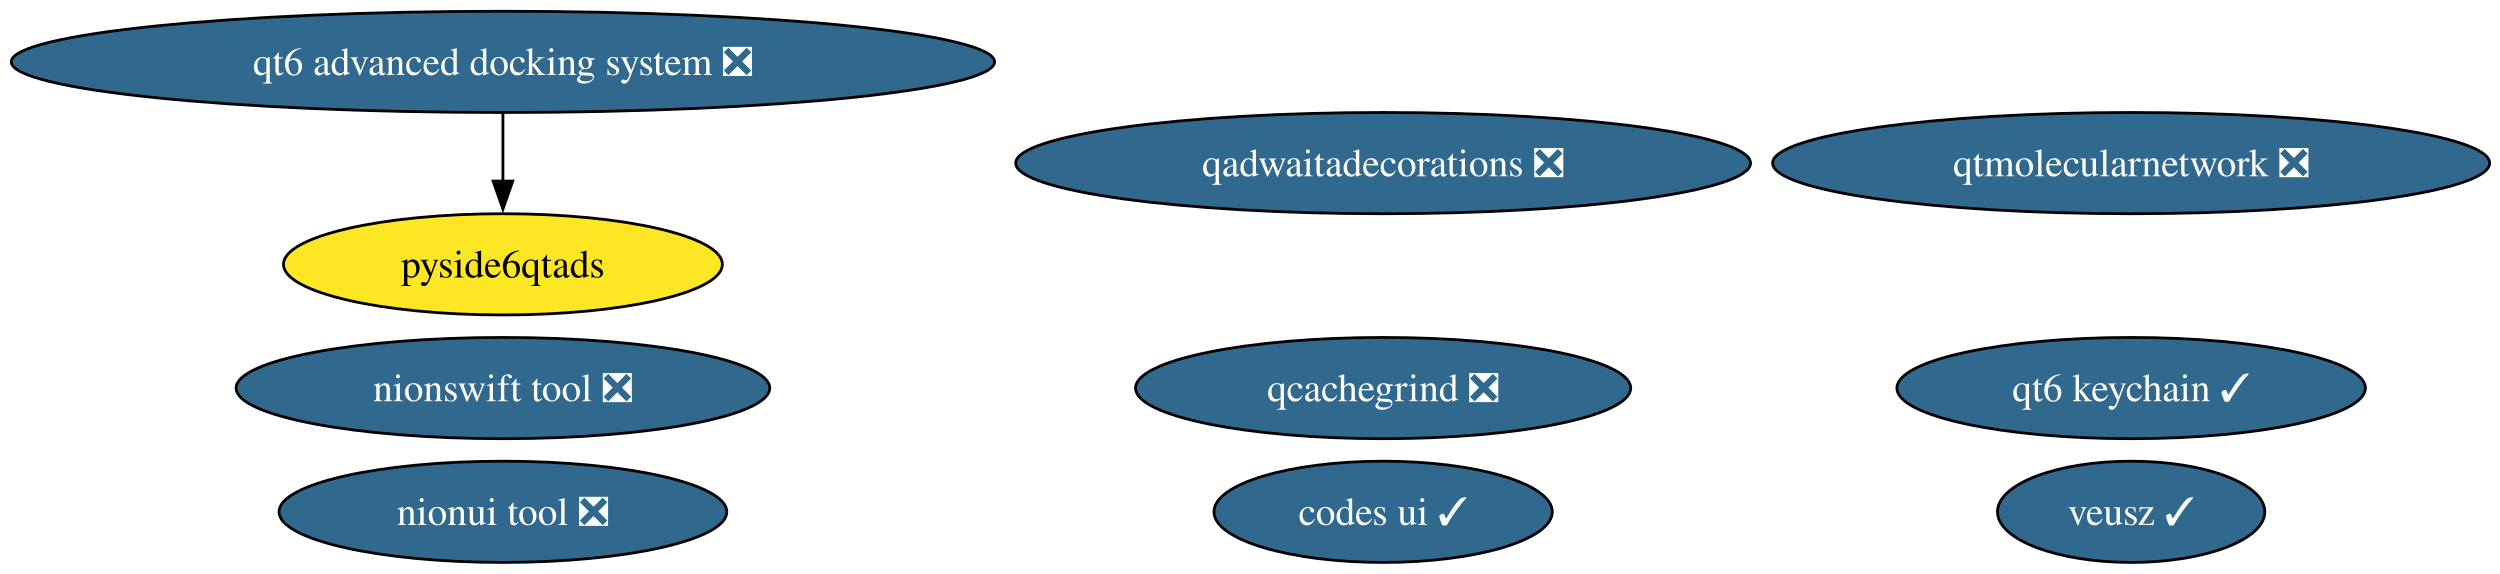
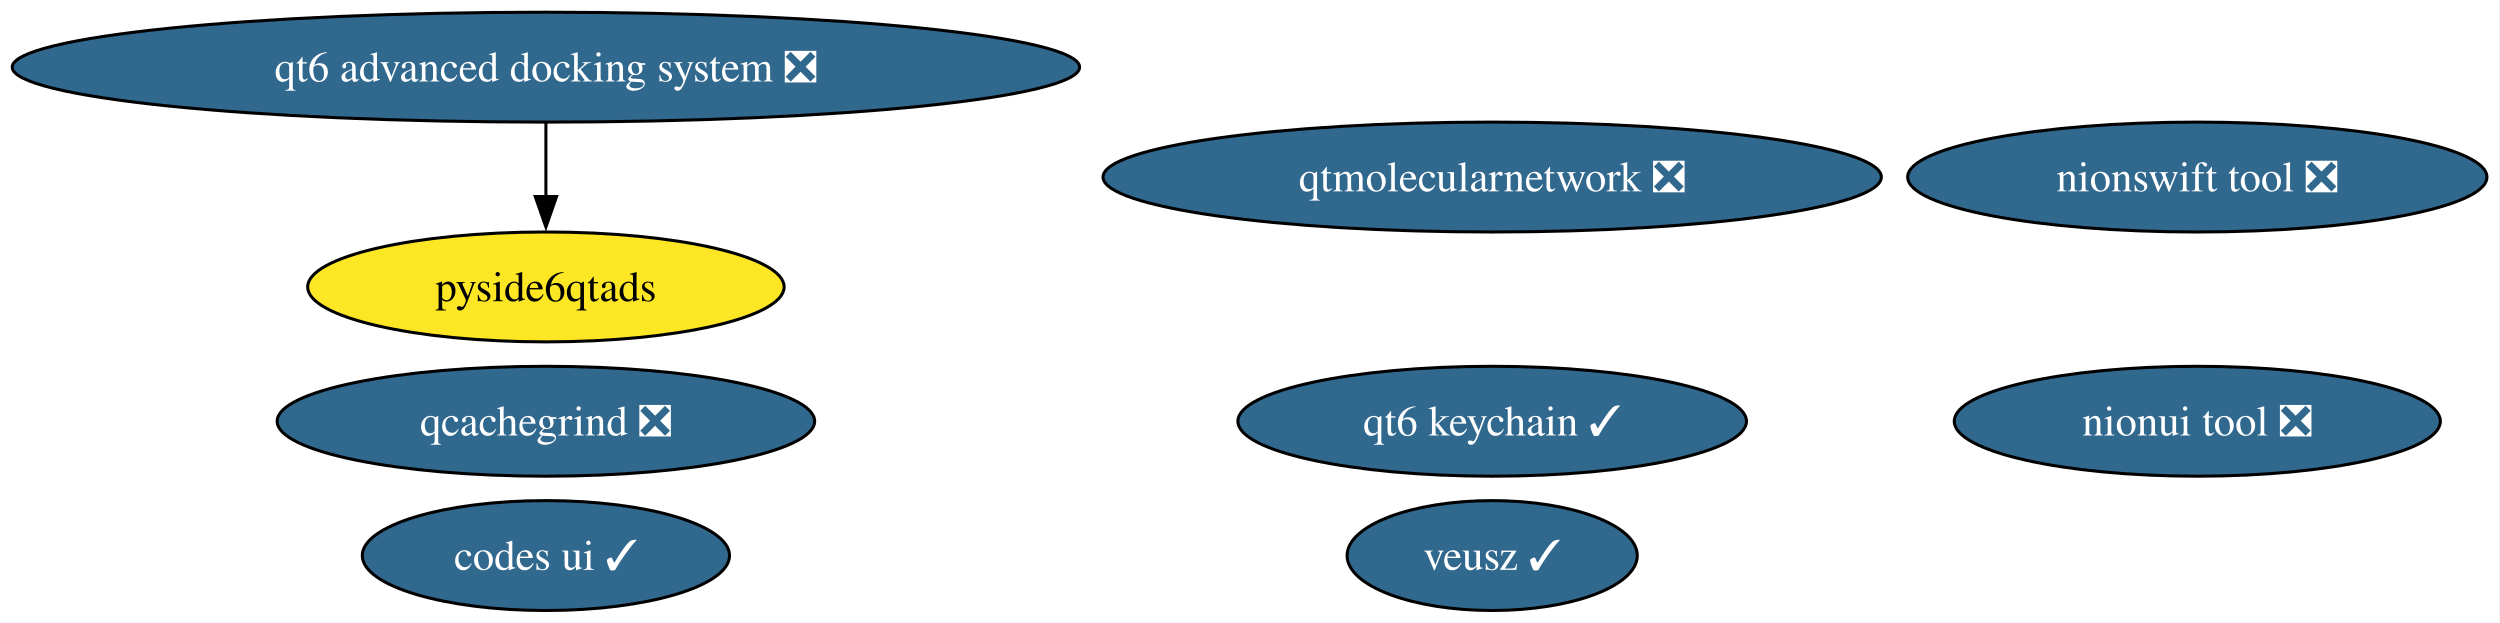
- <svg xmlns="http://www.w3.org/2000/svg" xmlns:xlink="http://www.w3.org/1999/xlink" width="889pt" height="204pt" viewBox="0.00 0.00 889.00 204.00">
+ <svg xmlns="http://www.w3.org/2000/svg" xmlns:xlink="http://www.w3.org/1999/xlink" width="819pt" height="204pt" viewBox="0.00 0.00 819.00 204.00">
  <g id="graph0" class="graph" transform="scale(1 1) rotate(0) translate(4 200)">
-     <polygon fill="white" stroke="none" points="-4,4 -4,-200 885.34,-200 885.34,4 -4,4" />
+     <polygon fill="white" stroke="none" points="-4,4 -4,-200 814.72,-200 814.72,4 -4,4" />
    <g id="node1" class="node">
      <g id="a_node1">
        <a xlink:href="https://github.com/conda-forge/veusz-feedstock/pull/42" xlink:title="veusz ✓">
-           <ellipse fill="#31688e" stroke="black" cx="753.84" cy="-18" rx="47.53" ry="18" />
-           <text xml:space="preserve" text-anchor="middle" x="753.84" y="-13.32" font-family="Times,serif" font-size="14.00" fill="white">veusz ✓</text>
+           <ellipse fill="#31688e" stroke="black" cx="484.84" cy="-18" rx="47.53" ry="18" />
+           <text xml:space="preserve" text-anchor="middle" x="484.84" y="-13.32" font-family="Times,serif" font-size="14.00" fill="white">veusz ✓</text>
        </a>
      </g>
    </g>
    <g id="node2" class="node">
      <g id="a_node2">
        <a xlink:href="https://github.com/conda-forge/codes-ui-feedstock/pull/23" xlink:title="codes ui ✓">
-           <ellipse fill="#31688e" stroke="black" cx="487.84" cy="-18" rx="60.15" ry="18" />
-           <text xml:space="preserve" text-anchor="middle" x="487.84" y="-13.32" font-family="Times,serif" font-size="14.00" fill="white">codes ui ✓</text>
+           <ellipse fill="#31688e" stroke="black" cx="174.84" cy="-18" rx="60.15" ry="18" />
+           <text xml:space="preserve" text-anchor="middle" x="174.84" y="-13.32" font-family="Times,serif" font-size="14.00" fill="white">codes ui ✓</text>
        </a>
      </g>
    </g>
    <g id="node3" class="node">
      <g id="a_node3">
        <a xlink:href="https://github.com/conda-forge/nionui-tool-feedstock/pull/63" xlink:title="nionui tool ❎">
-           <ellipse fill="#31688e" stroke="black" cx="174.84" cy="-18" rx="79.62" ry="18" />
-           <text xml:space="preserve" text-anchor="middle" x="174.84" y="-13.32" font-family="Times,serif" font-size="14.00" fill="white">nionui tool ❎</text>
+           <ellipse fill="#31688e" stroke="black" cx="715.84" cy="-62" rx="79.62" ry="18" />
+           <text xml:space="preserve" text-anchor="middle" x="715.84" y="-57.33" font-family="Times,serif" font-size="14.00" fill="white">nionui tool ❎</text>
        </a>
      </g>
    </g>
    <g id="node4" class="node">
      <g id="a_node4">
        <a xlink:href="https://github.com/conda-forge/nionswift-tool-feedstock/pull/38" xlink:title="nionswift tool ❎">
-           <ellipse fill="#31688e" stroke="black" cx="174.84" cy="-62" rx="94.88" ry="18" />
-           <text xml:space="preserve" text-anchor="middle" x="174.84" y="-57.33" font-family="Times,serif" font-size="14.00" fill="white">nionswift tool ❎</text>
+           <ellipse fill="#31688e" stroke="black" cx="715.84" cy="-142" rx="94.88" ry="18" />
+           <text xml:space="preserve" text-anchor="middle" x="715.84" y="-137.32" font-family="Times,serif" font-size="14.00" fill="white">nionswift tool ❎</text>
        </a>
      </g>
    </g>
    <g id="node5" class="node">
      <g id="a_node5">
        <a xlink:href="https://github.com/conda-forge/qtmolecularnetwork-feedstock/pull/30" xlink:title="qtmolecularnetwork ❎">
-           <ellipse fill="#31688e" stroke="black" cx="753.84" cy="-142" rx="127.49" ry="18" />
-           <text xml:space="preserve" text-anchor="middle" x="753.84" y="-137.32" font-family="Times,serif" font-size="14.00" fill="white">qtmolecularnetwork ❎</text>
+           <ellipse fill="#31688e" stroke="black" cx="484.84" cy="-142" rx="127.49" ry="18" />
+           <text xml:space="preserve" text-anchor="middle" x="484.84" y="-137.32" font-family="Times,serif" font-size="14.00" fill="white">qtmolecularnetwork ❎</text>
        </a>
      </g>
    </g>
    <g id="node6" class="node">
      <g id="a_node6">
        <a xlink:href="https://github.com/conda-forge/qt6-advanced-docking-system-feedstock/pull/27" xlink:title="qt6 advanced docking system ❎">
          <ellipse fill="#31688e" stroke="black" cx="174.84" cy="-178" rx="174.84" ry="18" />
          <text xml:space="preserve" text-anchor="middle" x="174.84" y="-173.32" font-family="Times,serif" font-size="14.00" fill="white">qt6 advanced docking system ❎</text>
        </a>
      </g>
    </g>
    <g id="node7" class="node">
      <g id="a_node7">
        <a xlink:href="https://github.com/conda-forge/pyside6qtads-feedstock" xlink:title="pyside6qtads">
          <ellipse fill="#fde725" stroke="black" cx="174.84" cy="-106" rx="78.04" ry="18" />
          <text xml:space="preserve" text-anchor="middle" x="174.84" y="-101.33" font-family="Times,serif" font-size="14.00">pyside6qtads</text>
        </a>
      </g>
    </g>
    <g id="edge1" class="edge">
      <path fill="none" stroke="black" d="M174.84,-159.7C174.84,-152.41 174.84,-143.73 174.84,-135.54" />
      <polygon fill="black" stroke="black" points="178.34,-135.62 174.84,-125.62 171.34,-135.62 178.34,-135.62" />
    </g>
    <g id="node8" class="node">
      <g id="a_node8">
        <a xlink:href="https://github.com/conda-forge/qcachegrind-feedstock/pull/9" xlink:title="qcachegrind ❎">
-           <ellipse fill="#31688e" stroke="black" cx="487.84" cy="-62" rx="88.04" ry="18" />
-           <text xml:space="preserve" text-anchor="middle" x="487.84" y="-57.33" font-family="Times,serif" font-size="14.00" fill="white">qcachegrind ❎</text>
+           <ellipse fill="#31688e" stroke="black" cx="174.84" cy="-62" rx="88.04" ry="18" />
+           <text xml:space="preserve" text-anchor="middle" x="174.84" y="-57.33" font-family="Times,serif" font-size="14.00" fill="white">qcachegrind ❎</text>
        </a>
      </g>
    </g>
    <g id="node9" class="node">
      <g id="a_node9">
        <a xlink:href="https://github.com/conda-forge/qt6-keychain-feedstock/pull/1" xlink:title="qt6 keychain ✓">
-           <ellipse fill="#31688e" stroke="black" cx="753.84" cy="-62" rx="83.3" ry="18" />
-           <text xml:space="preserve" text-anchor="middle" x="753.84" y="-57.33" font-family="Times,serif" font-size="14.00" fill="white">qt6 keychain ✓</text>
-         </a>
-       </g>
-     </g>
-     <g id="node10" class="node">
-       <g id="a_node10">
-         <a xlink:href="https://github.com/conda-forge/qadwaitadecorations-feedstock/pull/1" xlink:title="qadwaitadecorations ❎">
-           <ellipse fill="#31688e" stroke="black" cx="487.84" cy="-142" rx="130.65" ry="18" />
-           <text xml:space="preserve" text-anchor="middle" x="487.84" y="-137.32" font-family="Times,serif" font-size="14.00" fill="white">qadwaitadecorations ❎</text>
+           <ellipse fill="#31688e" stroke="black" cx="484.84" cy="-62" rx="83.3" ry="18" />
+           <text xml:space="preserve" text-anchor="middle" x="484.84" y="-57.33" font-family="Times,serif" font-size="14.00" fill="white">qt6 keychain ✓</text>
        </a>
      </g>
    </g>
  </g>
</svg>
